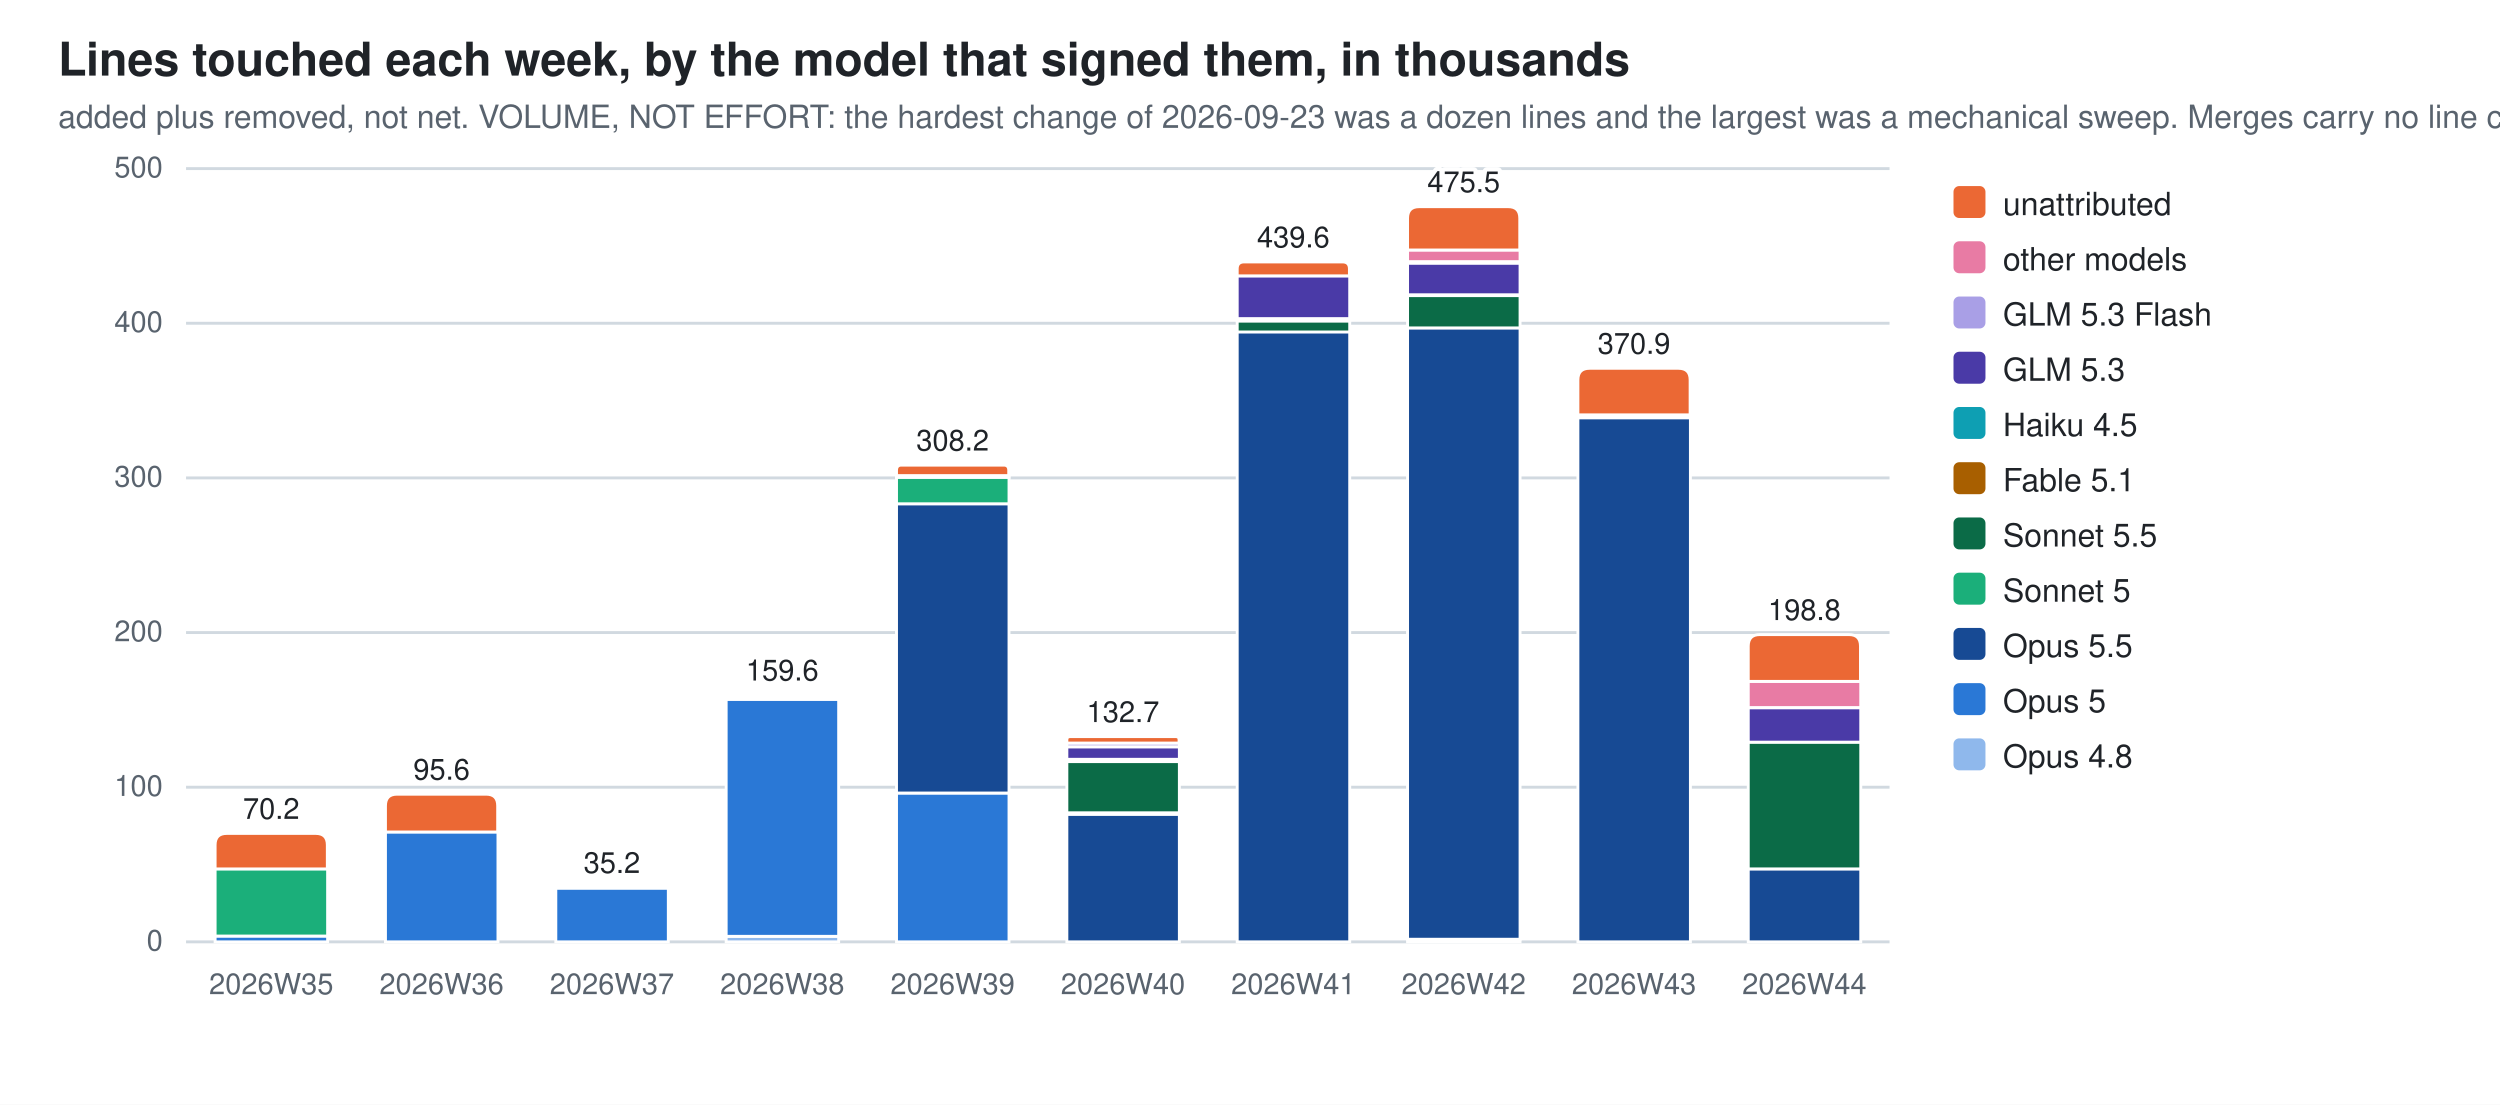
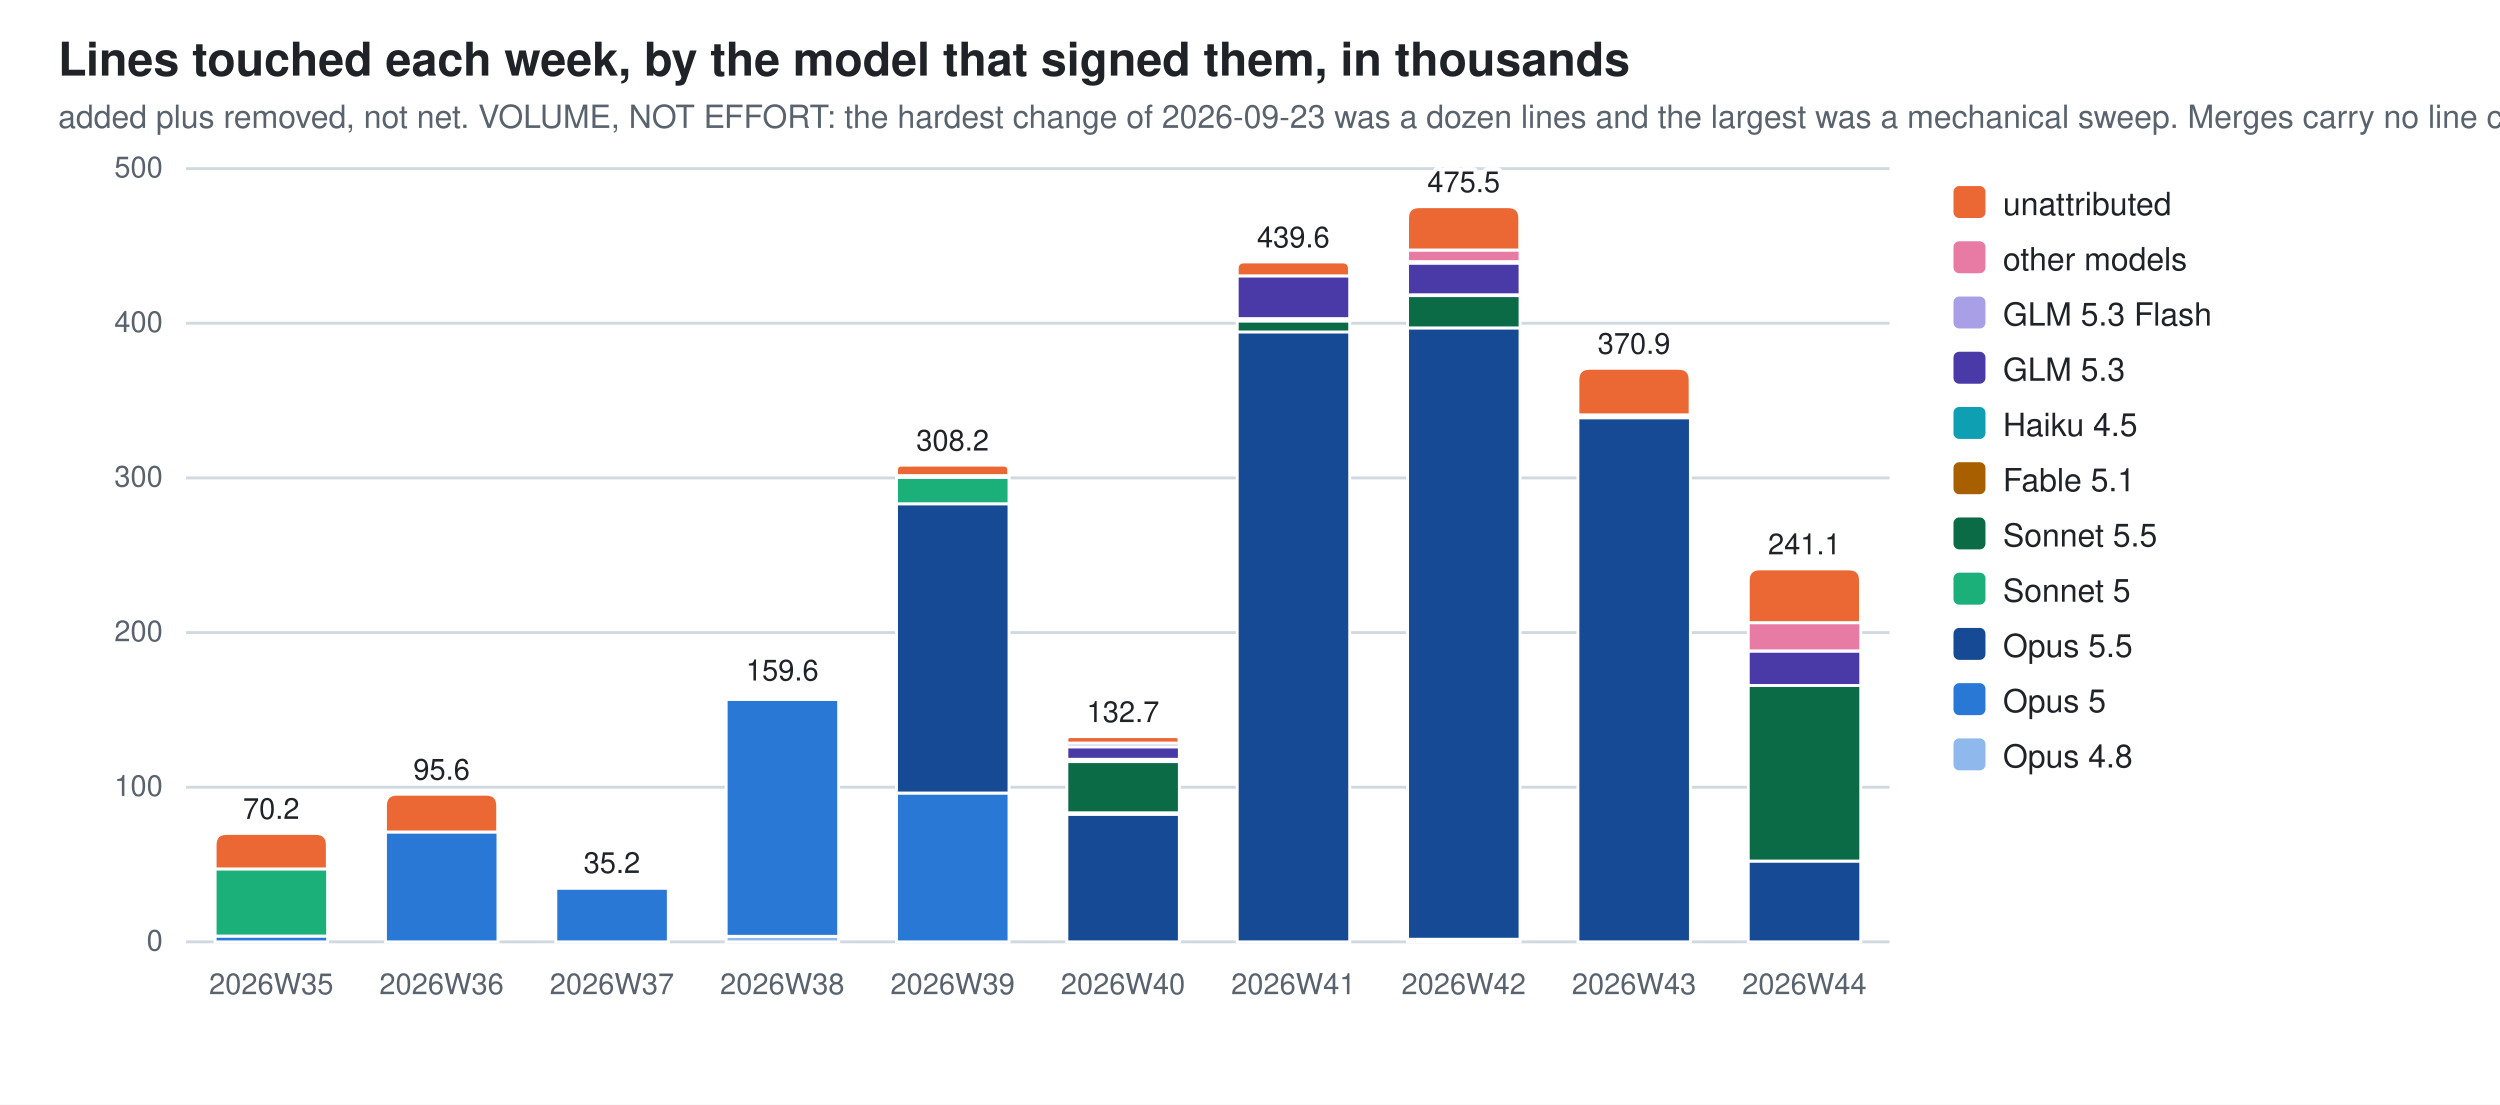
<svg xmlns="http://www.w3.org/2000/svg" width="860" height="380" viewBox="0 0 860 380" role="img" aria-label="Lines touched each week, by the model that signed them, in thousands">
  <style>
  .bg{fill:#ffffff} .fg{fill:#1f2328} .mut{fill:#59636e} .grid{stroke:#d1d9e0}
  .seg{stroke:#ffffff;stroke-width:1}
  .val{paint-order:stroke;stroke:#ffffff;stroke-width:3px;stroke-linejoin:round}
  .c0{fill:#8fb8ec}  .c1{fill:#2a78d6}  .c2{fill:#174a94}  .c3{fill:#1baf7a}  .c4{fill:#0b6b47}  .c5{fill:#a85f00}  .c6{fill:#0e9fb3}  .c7{fill:#4a3aa7}  .c8{fill:#a99fe6}  .c9{fill:#e87ba4}  .c10{fill:#eb6834}
  @media (prefers-color-scheme: dark){
    .bg{fill:#0d1117} .fg{fill:#e6edf3} .mut{fill:#9198a1} .grid{stroke:#30363d}
    .seg{stroke:#0d1117} .val{stroke:#0d1117} .c0{fill:#2c5ea8} .c1{fill:#3987e5} .c2{fill:#7db3f5} .c3{fill:#199e70} .c4{fill:#58d0a2} .c5{fill:#f2c75c} .c6{fill:#2bb5c9} .c7{fill:#9085e9} .c8{fill:#5848b8} .c9{fill:#d55181} .c10{fill:#d95926}}
  text{font-family:-apple-system,BlinkMacSystemFont,"Segoe UI",Helvetica,Arial,sans-serif}
</style>
  <rect class="bg" width="860" height="380" />
  <text class="fg" x="20" y="26" font-size="16" font-weight="600">Lines touched each week, by the model that signed them, in thousands</text>
  <text class="mut" x="20" y="44" font-size="11">added plus removed, not net. VOLUME, NOT EFFORT: the hardest change of 2026-09-23 was a dozen lines and the largest was a mechanical sweep. Merges carry no line count</text>
  <line class="grid" x1="64" y1="324.0" x2="650.0" y2="324.0" stroke-width="1" />
  <text class="mut" x="56" y="327.0" font-size="10" text-anchor="end">0</text>
  <line class="grid" x1="64" y1="270.8" x2="650.0" y2="270.8" stroke-width="1" />
  <text class="mut" x="56" y="273.8" font-size="10" text-anchor="end">100</text>
  <line class="grid" x1="64" y1="217.6" x2="650.0" y2="217.6" stroke-width="1" />
  <text class="mut" x="56" y="220.6" font-size="10" text-anchor="end">200</text>
  <line class="grid" x1="64" y1="164.4" x2="650.0" y2="164.4" stroke-width="1" />
  <text class="mut" x="56" y="167.4" font-size="10" text-anchor="end">300</text>
  <line class="grid" x1="64" y1="111.2" x2="650.0" y2="111.2" stroke-width="1" />
  <text class="mut" x="56" y="114.2" font-size="10" text-anchor="end">400</text>
  <line class="grid" x1="64" y1="58.0" x2="650.0" y2="58.0" stroke-width="1" />
  <text class="mut" x="56" y="61.0" font-size="10" text-anchor="end">500</text>
  <rect class="seg c1" x="74.0" y="322.0" width="38.7" height="2.0" />
  <rect class="seg c3" x="74.0" y="298.9" width="38.7" height="23.1" />
  <path class="seg c10" d="M74.0,298.9 V290.7 Q74.0,286.7 78.0,286.7 H108.6 Q112.6,286.7 112.6,290.7 V298.9 Z" />
  <text class="mut" x="93.3" y="342" font-size="10" text-anchor="middle">2026W35</text>
  <text class="fg val" x="93.3" y="281.7" font-size="10" text-anchor="middle">70.2</text>
  <rect class="seg c1" x="132.6" y="286.2" width="38.7" height="37.8" />
  <path class="seg c10" d="M132.6,286.2 V277.2 Q132.6,273.2 136.6,273.2 H167.2 Q171.2,273.2 171.2,277.2 V286.2 Z" />
  <text class="mut" x="151.9" y="342" font-size="10" text-anchor="middle">2026W36</text>
  <text class="fg val" x="151.9" y="268.2" font-size="10" text-anchor="middle">95.6</text>
  <rect class="seg c1" x="191.2" y="305.5" width="38.7" height="18.5" />
  <path class="seg c10" d="M191.2,305.5 V305.4 Q191.2,305.3 191.3,305.3 H229.7 Q229.8,305.3 229.8,305.4 V305.5 Z" />
  <text class="mut" x="210.5" y="342" font-size="10" text-anchor="middle">2026W37</text>
  <text class="fg val" x="210.5" y="300.3" font-size="10" text-anchor="middle">35.2</text>
  <rect class="seg c0" x="249.8" y="322.1" width="38.7" height="1.9" />
  <rect class="seg c1" x="249.8" y="240.6" width="38.7" height="81.5" />
  <rect class="seg c5" x="249.8" y="239.8" width="38.7" height="0.7" />
  <path class="seg c10" d="M249.8,239.8 V239.5 Q249.8,239.1 250.1,239.1 H288.1 Q288.4,239.1 288.4,239.5 V239.8 Z" />
  <text class="mut" x="269.1" y="342" font-size="10" text-anchor="middle">2026W38</text>
  <text class="fg val" x="269.1" y="234.1" font-size="10" text-anchor="middle">159.6</text>
  <rect class="seg c1" x="308.4" y="272.8" width="38.7" height="51.2" />
  <rect class="seg c2" x="308.4" y="173.3" width="38.7" height="99.5" />
  <rect class="seg c3" x="308.4" y="164.2" width="38.7" height="9.1" />
  <rect class="seg c5" x="308.4" y="163.6" width="38.7" height="0.6" />
  <rect class="seg c9" x="308.4" y="163.6" width="38.7" height="0.0" />
  <path class="seg c10" d="M308.4,163.6 V161.8 Q308.4,160.0 310.1,160.0 H345.3 Q347.0,160.0 347.0,161.8 V163.6 Z" />
  <text class="mut" x="327.7" y="342" font-size="10" text-anchor="middle">2026W39</text>
  <text class="fg val" x="327.7" y="155.0" font-size="10" text-anchor="middle">308.2</text>
  <rect class="seg c2" x="367.0" y="280.1" width="38.7" height="43.9" />
  <rect class="seg c3" x="367.0" y="279.5" width="38.7" height="0.6" />
  <rect class="seg c4" x="367.0" y="262.0" width="38.7" height="17.6" />
  <rect class="seg c5" x="367.0" y="261.2" width="38.7" height="0.7" />
  <rect class="seg c6" x="367.0" y="261.2" width="38.7" height="0.0" />
  <rect class="seg c7" x="367.0" y="256.9" width="38.7" height="4.3" />
  <rect class="seg c8" x="367.0" y="255.6" width="38.7" height="1.3" />
  <path class="seg c10" d="M367.0,255.6 V254.5 Q367.0,253.4 368.1,253.4 H404.5 Q405.6,253.4 405.6,254.5 V255.6 Z" />
  <text class="mut" x="386.3" y="342" font-size="10" text-anchor="middle">2026W40</text>
  <text class="fg val" x="386.3" y="248.4" font-size="10" text-anchor="middle">132.7</text>
  <rect class="seg c2" x="425.6" y="114.1" width="38.7" height="209.9" />
  <rect class="seg c4" x="425.6" y="110.4" width="38.7" height="3.8" />
  <rect class="seg c5" x="425.6" y="109.7" width="38.7" height="0.7" />
  <rect class="seg c7" x="425.6" y="94.9" width="38.7" height="14.7" />
  <path class="seg c10" d="M425.6,94.9 V92.5 Q425.6,90.1 428.0,90.1 H461.8 Q464.2,90.1 464.2,92.5 V94.9 Z" />
  <text class="mut" x="444.9" y="342" font-size="10" text-anchor="middle">2026W41</text>
  <text class="fg val" x="444.9" y="85.1" font-size="10" text-anchor="middle">439.6</text>
  <rect class="seg c0" x="484.2" y="323.2" width="38.7" height="0.8" />
  <rect class="seg c2" x="484.2" y="112.8" width="38.7" height="210.3" />
  <rect class="seg c4" x="484.2" y="101.6" width="38.7" height="11.2" />
  <rect class="seg c5" x="484.2" y="101.5" width="38.7" height="0.2" />
  <rect class="seg c7" x="484.2" y="90.5" width="38.7" height="10.9" />
  <rect class="seg c8" x="484.2" y="89.9" width="38.7" height="0.6" />
  <rect class="seg c9" x="484.2" y="86.0" width="38.7" height="4.0" />
  <path class="seg c10" d="M484.2,86.0 V75.1 Q484.2,71.1 488.2,71.1 H518.8 Q522.8,71.1 522.8,75.1 V86.0 Z" />
  <text class="mut" x="503.5" y="342" font-size="10" text-anchor="middle">2026W42</text>
  <text class="fg val" x="503.5" y="66.1" font-size="10" text-anchor="middle">475.5</text>
  <rect class="seg c2" x="542.8" y="143.7" width="38.7" height="180.3" />
  <rect class="seg c4" x="542.8" y="142.7" width="38.7" height="1.0" />
  <path class="seg c10" d="M542.8,142.7 V130.7 Q542.8,126.7 546.8,126.7 H577.4 Q581.4,126.7 581.4,130.7 V142.7 Z" />
  <text class="mut" x="562.1" y="342" font-size="10" text-anchor="middle">2026W43</text>
  <text class="fg val" x="562.1" y="121.7" font-size="10" text-anchor="middle">370.9</text>
-   <rect class="seg c2" x="601.4" y="298.9" width="38.7" height="25.1" />
-   <rect class="seg c4" x="601.4" y="255.3" width="38.7" height="43.6" />
-   <rect class="seg c7" x="601.4" y="243.5" width="38.7" height="11.8" />
-   <rect class="seg c8" x="601.4" y="243.4" width="38.7" height="0.0" />
-   <rect class="seg c9" x="601.4" y="234.4" width="38.7" height="9.0" />
-   <path class="seg c10" d="M601.4,234.4 V222.3 Q601.4,218.3 605.4,218.3 H636.0 Q640.0,218.3 640.0,222.3 V234.4 Z" />
+   <rect class="seg c2" x="601.4" y="296.2" width="38.7" height="27.8" />
+   <rect class="seg c4" x="601.4" y="235.8" width="38.7" height="60.4" />
+   <rect class="seg c7" x="601.4" y="224.0" width="38.7" height="11.8" />
+   <rect class="seg c8" x="601.4" y="223.9" width="38.7" height="0.0" />
+   <rect class="seg c9" x="601.4" y="214.2" width="38.7" height="9.7" />
+   <path class="seg c10" d="M601.4,214.2 V199.7 Q601.4,195.7 605.4,195.7 H636.0 Q640.0,195.7 640.0,199.7 V214.2 Z" />
  <text class="mut" x="620.7" y="342" font-size="10" text-anchor="middle">2026W44</text>
-   <text class="fg val" x="620.7" y="213.3" font-size="10" text-anchor="middle">198.8</text>
+   <text class="fg val" x="620.7" y="190.7" font-size="10" text-anchor="middle">241.1</text>
  <rect class="c10" x="672" y="64" width="11" height="11" rx="2" />
  <text class="fg" y="74" font-size="11">
    <tspan x="689" dy="0">unattributed</tspan>
  </text>
  <rect class="c9" x="672" y="83" width="11" height="11" rx="2" />
  <text class="fg" y="93" font-size="11">
    <tspan x="689" dy="0">other models</tspan>
  </text>
  <rect class="c8" x="672" y="102" width="11" height="11" rx="2" />
  <text class="fg" y="112" font-size="11">
    <tspan x="689" dy="0">GLM 5.3 Flash</tspan>
  </text>
  <rect class="c7" x="672" y="121" width="11" height="11" rx="2" />
  <text class="fg" y="131" font-size="11">
    <tspan x="689" dy="0">GLM 5.3</tspan>
  </text>
  <rect class="c6" x="672" y="140" width="11" height="11" rx="2" />
  <text class="fg" y="150" font-size="11">
    <tspan x="689" dy="0">Haiku 4.5</tspan>
  </text>
  <rect class="c5" x="672" y="159" width="11" height="11" rx="2" />
  <text class="fg" y="169" font-size="11">
    <tspan x="689" dy="0">Fable 5.1</tspan>
  </text>
  <rect class="c4" x="672" y="178" width="11" height="11" rx="2" />
  <text class="fg" y="188" font-size="11">
    <tspan x="689" dy="0">Sonnet 5.5</tspan>
  </text>
  <rect class="c3" x="672" y="197" width="11" height="11" rx="2" />
  <text class="fg" y="207" font-size="11">
    <tspan x="689" dy="0">Sonnet 5</tspan>
  </text>
  <rect class="c2" x="672" y="216" width="11" height="11" rx="2" />
  <text class="fg" y="226" font-size="11">
    <tspan x="689" dy="0">Opus 5.5</tspan>
  </text>
  <rect class="c1" x="672" y="235" width="11" height="11" rx="2" />
  <text class="fg" y="245" font-size="11">
    <tspan x="689" dy="0">Opus 5</tspan>
  </text>
  <rect class="c0" x="672" y="254" width="11" height="11" rx="2" />
  <text class="fg" y="264" font-size="11">
    <tspan x="689" dy="0">Opus 4.8</tspan>
  </text>
</svg>
